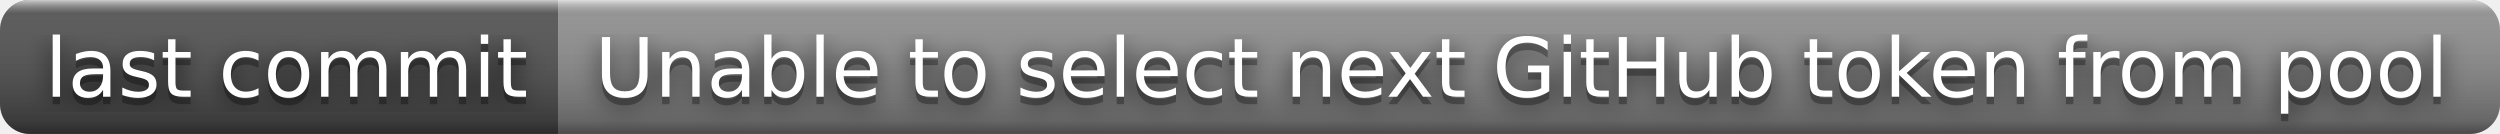
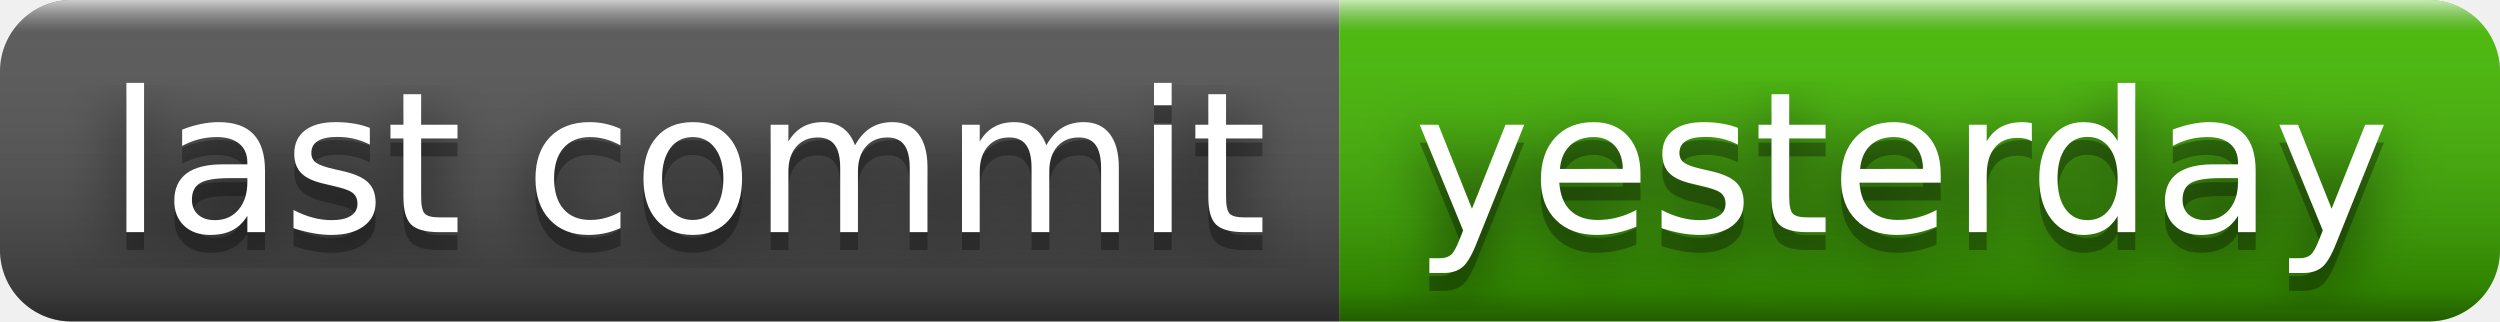
- <svg xmlns="http://www.w3.org/2000/svg" width="336" height="18" role="img" aria-label="last commit: Unable to select next GitHub token from pool">
+ <svg xmlns="http://www.w3.org/2000/svg" width="140" height="18" role="img" aria-label="last commit: yesterday">
  <filter id="blur">
    <feGaussianBlur stdDeviation="16" />
  </filter>
  <linearGradient id="s" x2="0" y2="100%">
    <stop offset="0" stop-color="#fff" stop-opacity=".7" />
    <stop offset=".1" stop-color="#aaa" stop-opacity=".1" />
    <stop offset=".9" stop-color="#000" stop-opacity=".3" />
    <stop offset="1" stop-color="#000" stop-opacity=".5" />
  </linearGradient>
  <clipPath id="r">
-     <rect width="336" height="18" rx="4" />
+     <rect width="140" height="18" rx="4" />
  </clipPath>
  <g clip-path="url(#r)">
    <rect width="75" height="18" fill="#555" />
-     <rect x="75" width="261" height="18" fill="#939393" />
-     <rect width="336" height="18" fill="url(#s)" />
+     <rect x="75" width="65" height="18" fill="#4b0" />
+     <rect width="140" height="18" fill="url(#s)" />
  </g>
  <g fill="#fff" text-anchor="middle" font-family="Verdana,Geneva,DejaVu Sans,sans-serif" text-rendering="geometricPrecision" font-size="110">
    <g transform="scale(.1)">
      <g aria-hidden="true" fill="#010101">
        <text x="385" y="140" fill-opacity=".8" filter="url(#blur)" textLength="650">last commit</text>
        <text x="385" y="140" fill-opacity=".3" textLength="650">last commit</text>
      </g>
      <text x="385" y="130" textLength="650">last commit</text>
    </g>
    <g transform="scale(.1)">
      <g aria-hidden="true" fill="#010101">
-         <text x="2045" y="140" fill-opacity=".8" filter="url(#blur)" textLength="2510">Unable to select next GitHub token from pool</text>
-         <text x="2045" y="140" fill-opacity=".3" textLength="2510">Unable to select next GitHub token from pool</text>
+         <text x="1065" y="140" fill-opacity=".8" filter="url(#blur)" textLength="550">yesterday</text>
+         <text x="1065" y="140" fill-opacity=".3" textLength="550">yesterday</text>
      </g>
-       <text x="2045" y="130" textLength="2510">Unable to select next GitHub token from pool</text>
+       <text x="1065" y="130" textLength="550">yesterday</text>
    </g>
  </g>
</svg>
